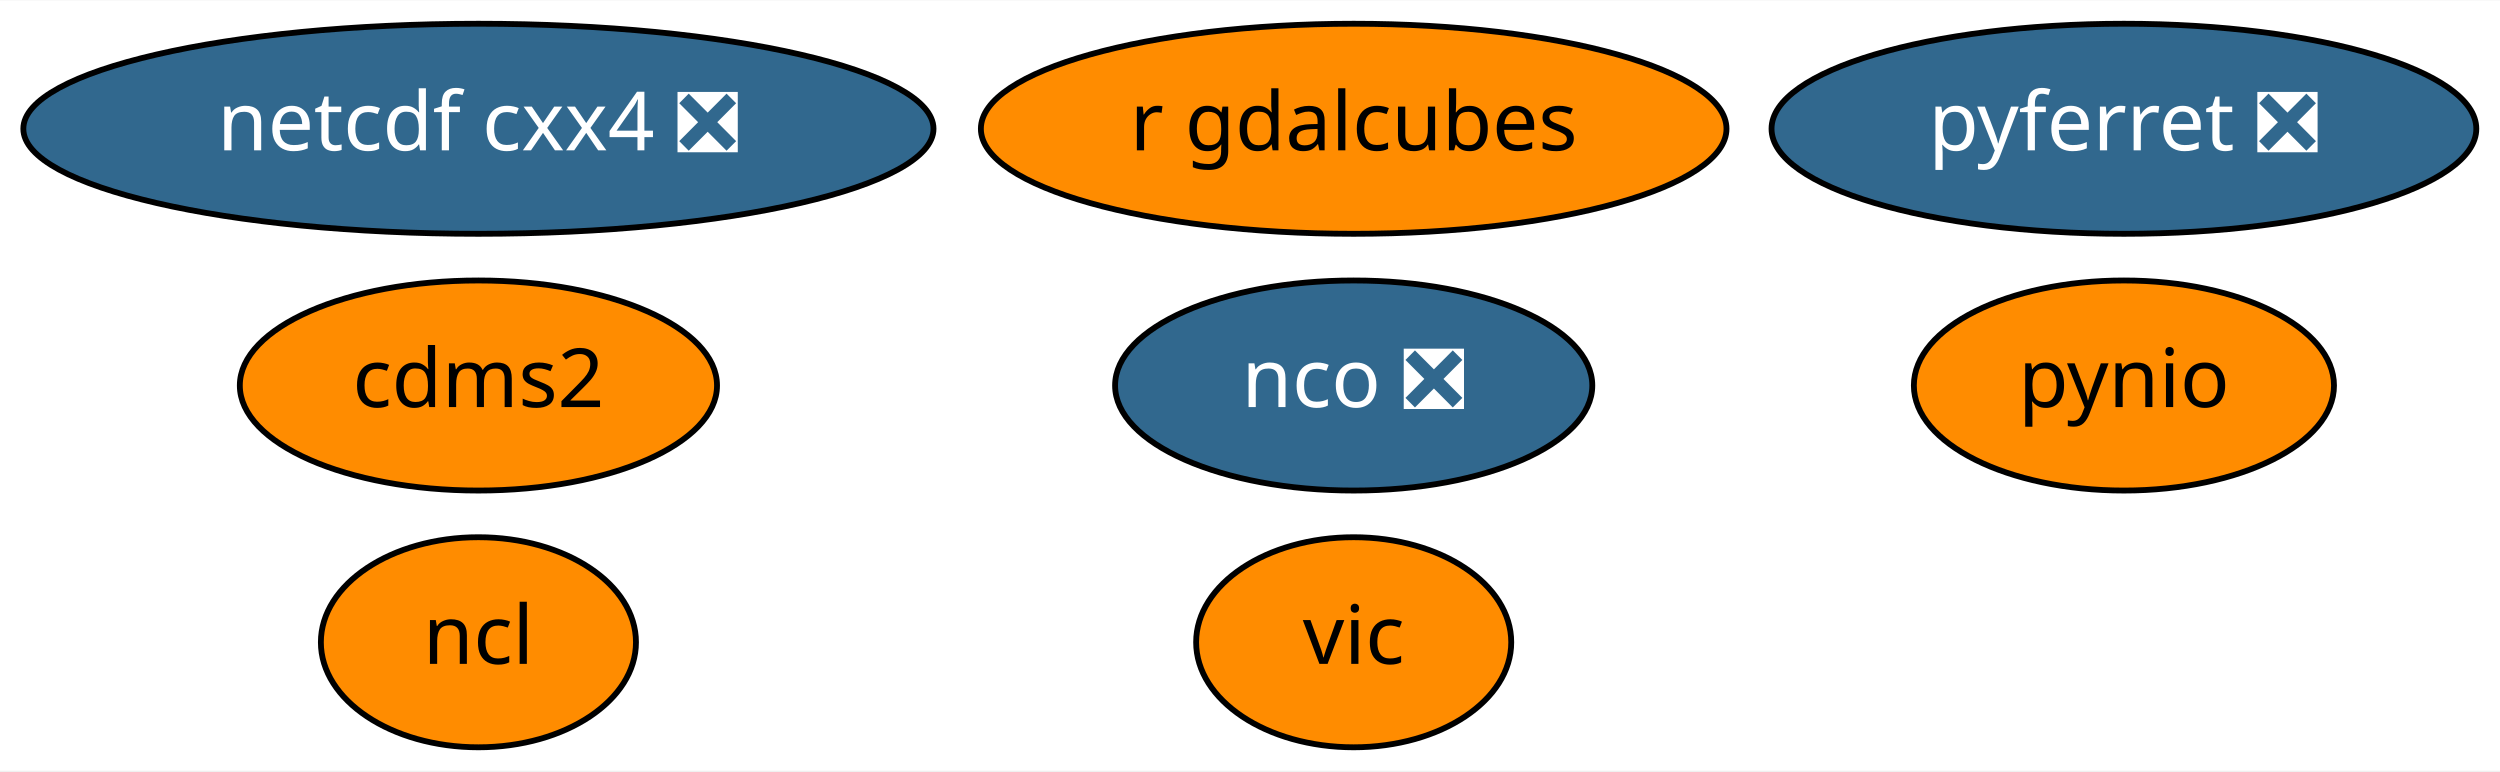
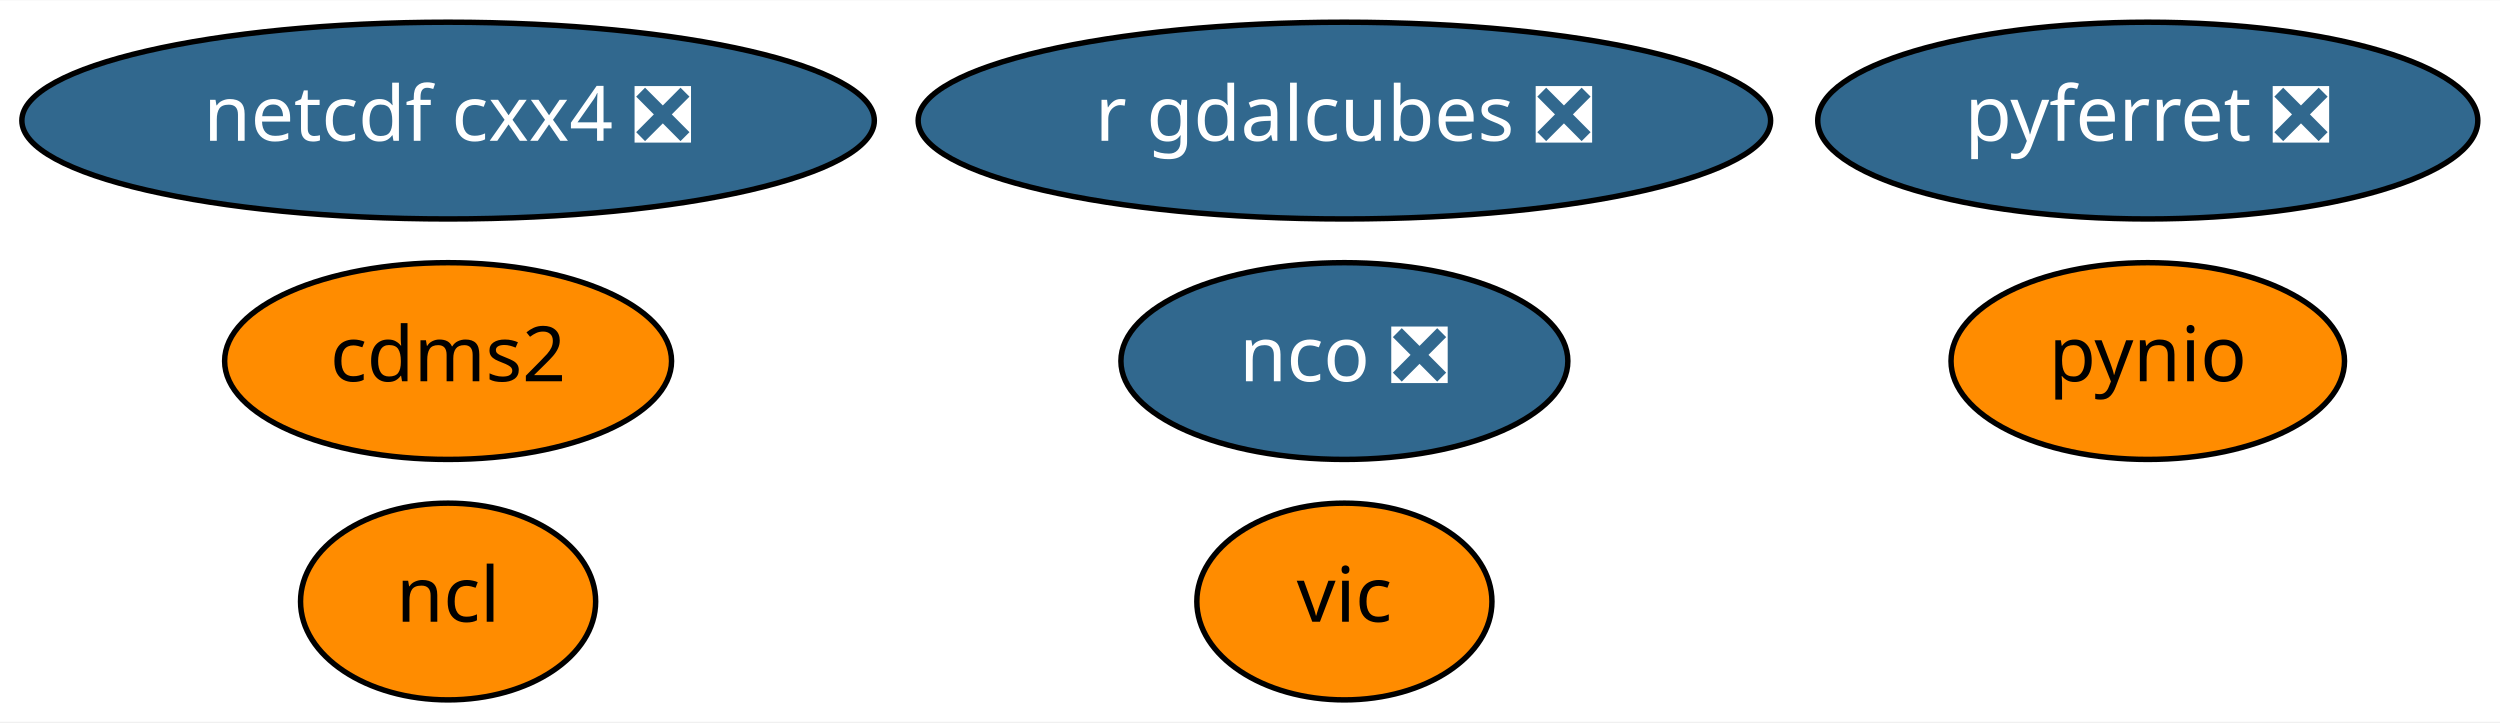
- <svg xmlns="http://www.w3.org/2000/svg" xmlns:xlink="http://www.w3.org/1999/xlink" width="428pt" height="132pt" viewBox="0.00 0.00 428.44 132.00">
+ <svg xmlns="http://www.w3.org/2000/svg" xmlns:xlink="http://www.w3.org/1999/xlink" width="457pt" height="132pt" viewBox="0.00 0.00 457.44 132.00">
  <g id="graph0" class="graph" transform="scale(1 1) rotate(0) translate(4 128)">
-     <polygon fill="white" stroke="transparent" points="-4,4 -4,-128 424.44,-128 424.44,4 -4,4" />
+     <polygon fill="white" stroke="transparent" points="-4,4 -4,-128 453.44,-128 453.44,4 -4,4" />
    <g id="node1" class="node">
      <g id="a_node1">
        <a xlink:href="https://github.com/conda-forge/cdms2-feedstock" xlink:title="cdms2">
          <ellipse fill="#ff8c00" stroke="black" cx="77.99" cy="-62" rx="40.89" ry="18" />
          <text text-anchor="middle" x="77.99" y="-58.3" font-family="Times-Roman" font-size="14.00">cdms2</text>
        </a>
      </g>
    </g>
    <g id="node2" class="node">
      <g id="a_node2">
        <a xlink:href="https://github.com/conda-forge/ncl-feedstock" xlink:title="ncl">
          <ellipse fill="#ff8c00" stroke="black" cx="77.99" cy="-18" rx="27" ry="18" />
          <text text-anchor="middle" x="77.99" y="-14.3" font-family="Times-Roman" font-size="14.00">ncl</text>
        </a>
      </g>
    </g>
    <g id="node3" class="node">
      <g id="a_node3">
        <a xlink:href="https://github.com/conda-forge/nco-feedstock/pull/118" xlink:title="nco ❎">
-           <ellipse fill="#31688e" stroke="black" cx="227.99" cy="-62" rx="40.89" ry="18" />
-           <text text-anchor="middle" x="227.99" y="-58.3" font-family="Times-Roman" font-size="14.00" fill="white">nco ❎</text>
+           <ellipse fill="#31688e" stroke="black" cx="241.99" cy="-62" rx="40.89" ry="18" />
+           <text text-anchor="middle" x="241.99" y="-58.3" font-family="Times-Roman" font-size="14.00" fill="white">nco ❎</text>
        </a>
      </g>
    </g>
    <g id="node4" class="node">
      <g id="a_node4">
        <a xlink:href="https://github.com/conda-forge/netcdf-cxx4-feedstock/pull/34" xlink:title="netcdf cxx4 ❎">
          <ellipse fill="#31688e" stroke="black" cx="77.99" cy="-106" rx="77.99" ry="18" />
          <text text-anchor="middle" x="77.99" y="-102.3" font-family="Times-Roman" font-size="14.00" fill="white">netcdf cxx4 ❎</text>
        </a>
      </g>
    </g>
    <g id="node5" class="node">
      <g id="a_node5">
        <a xlink:href="https://github.com/conda-forge/pyferret-feedstock/pull/76" xlink:title="pyferret ❎">
-           <ellipse fill="#31688e" stroke="black" cx="359.99" cy="-106" rx="60.39" ry="18" />
-           <text text-anchor="middle" x="359.99" y="-102.3" font-family="Times-Roman" font-size="14.00" fill="white">pyferret ❎</text>
+           <ellipse fill="#31688e" stroke="black" cx="388.99" cy="-106" rx="60.39" ry="18" />
+           <text text-anchor="middle" x="388.99" y="-102.3" font-family="Times-Roman" font-size="14.00" fill="white">pyferret ❎</text>
        </a>
      </g>
    </g>
    <g id="node6" class="node">
      <g id="a_node6">
        <a xlink:href="https://github.com/conda-forge/pynio-feedstock" xlink:title="pynio">
-           <ellipse fill="#ff8c00" stroke="black" cx="359.99" cy="-62" rx="36" ry="18" />
-           <text text-anchor="middle" x="359.99" y="-58.3" font-family="Times-Roman" font-size="14.00">pynio</text>
+           <ellipse fill="#ff8c00" stroke="black" cx="388.99" cy="-62" rx="36" ry="18" />
+           <text text-anchor="middle" x="388.99" y="-58.3" font-family="Times-Roman" font-size="14.00">pynio</text>
        </a>
      </g>
    </g>
    <g id="node7" class="node">
      <g id="a_node7">
        <a xlink:href="https://github.com/conda-forge/vic-feedstock" xlink:title="vic">
-           <ellipse fill="#ff8c00" stroke="black" cx="227.99" cy="-18" rx="27" ry="18" />
-           <text text-anchor="middle" x="227.99" y="-14.3" font-family="Times-Roman" font-size="14.00">vic</text>
+           <ellipse fill="#ff8c00" stroke="black" cx="241.99" cy="-18" rx="27" ry="18" />
+           <text text-anchor="middle" x="241.99" y="-14.3" font-family="Times-Roman" font-size="14.00">vic</text>
        </a>
      </g>
    </g>
    <g id="node8" class="node">
      <g id="a_node8">
-         <a xlink:href="https://github.com/conda-forge/r-gdalcubes-feedstock" xlink:title="r gdalcubes">
-           <ellipse fill="#ff8c00" stroke="black" cx="227.99" cy="-106" rx="63.89" ry="18" />
-           <text text-anchor="middle" x="227.99" y="-102.3" font-family="Times-Roman" font-size="14.00">r gdalcubes</text>
+         <a xlink:href="https://github.com/conda-forge/r-gdalcubes-feedstock/pull/3" xlink:title="r gdalcubes ❎">
+           <ellipse fill="#31688e" stroke="black" cx="241.99" cy="-106" rx="77.99" ry="18" />
+           <text text-anchor="middle" x="241.99" y="-102.3" font-family="Times-Roman" font-size="14.00" fill="white">r gdalcubes ❎</text>
        </a>
      </g>
    </g>
  </g>
</svg>
